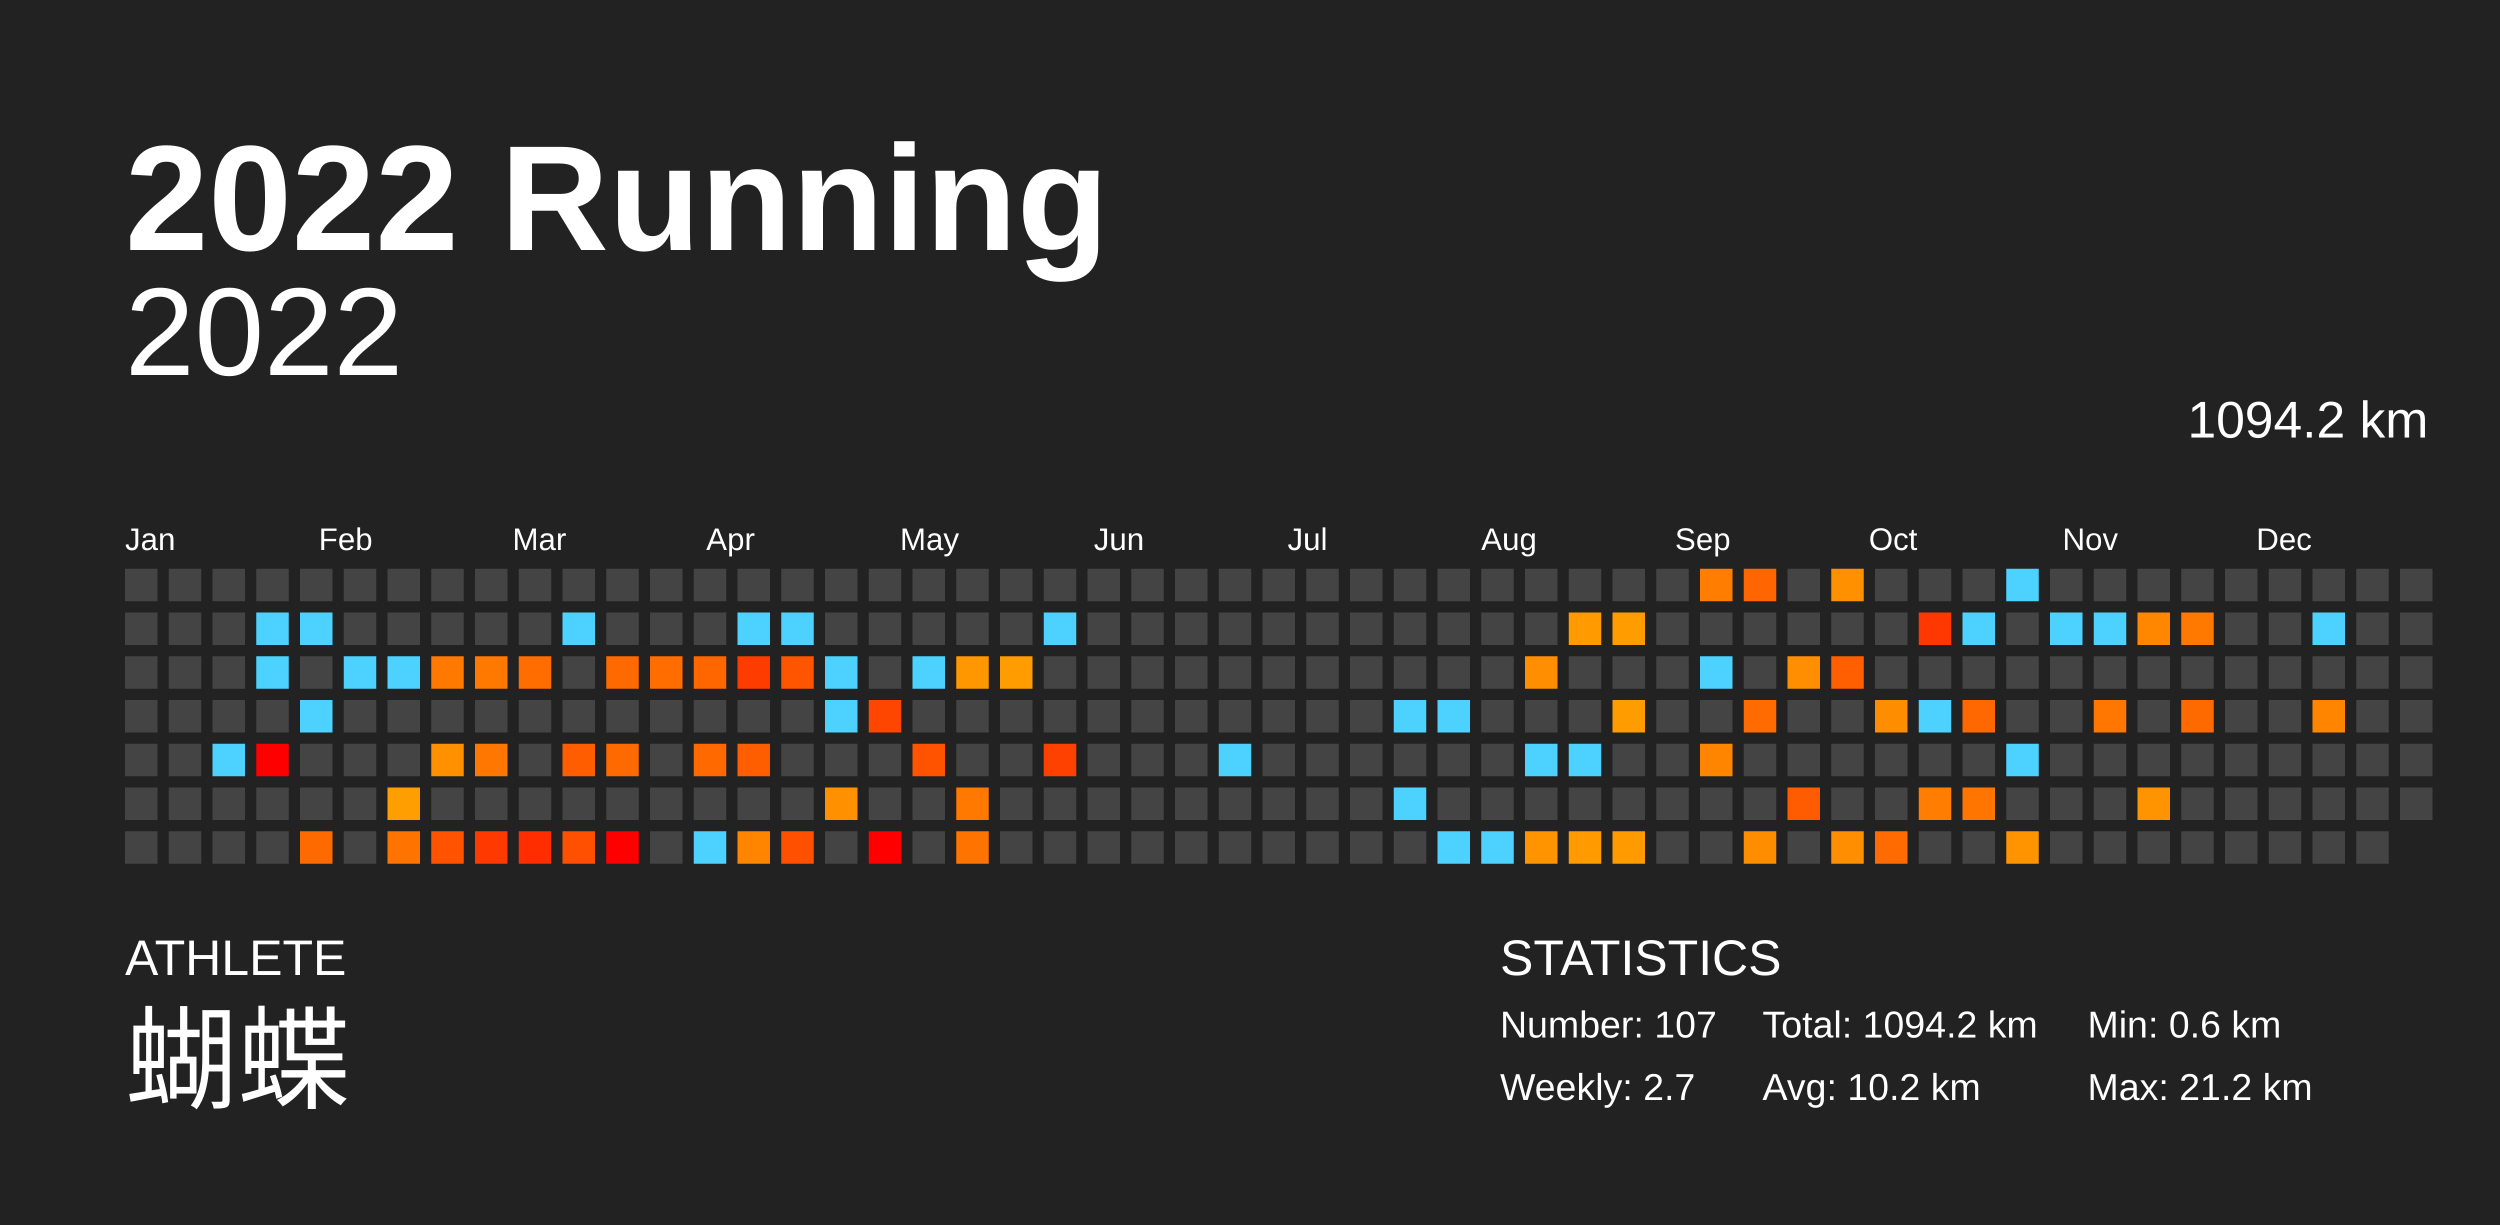
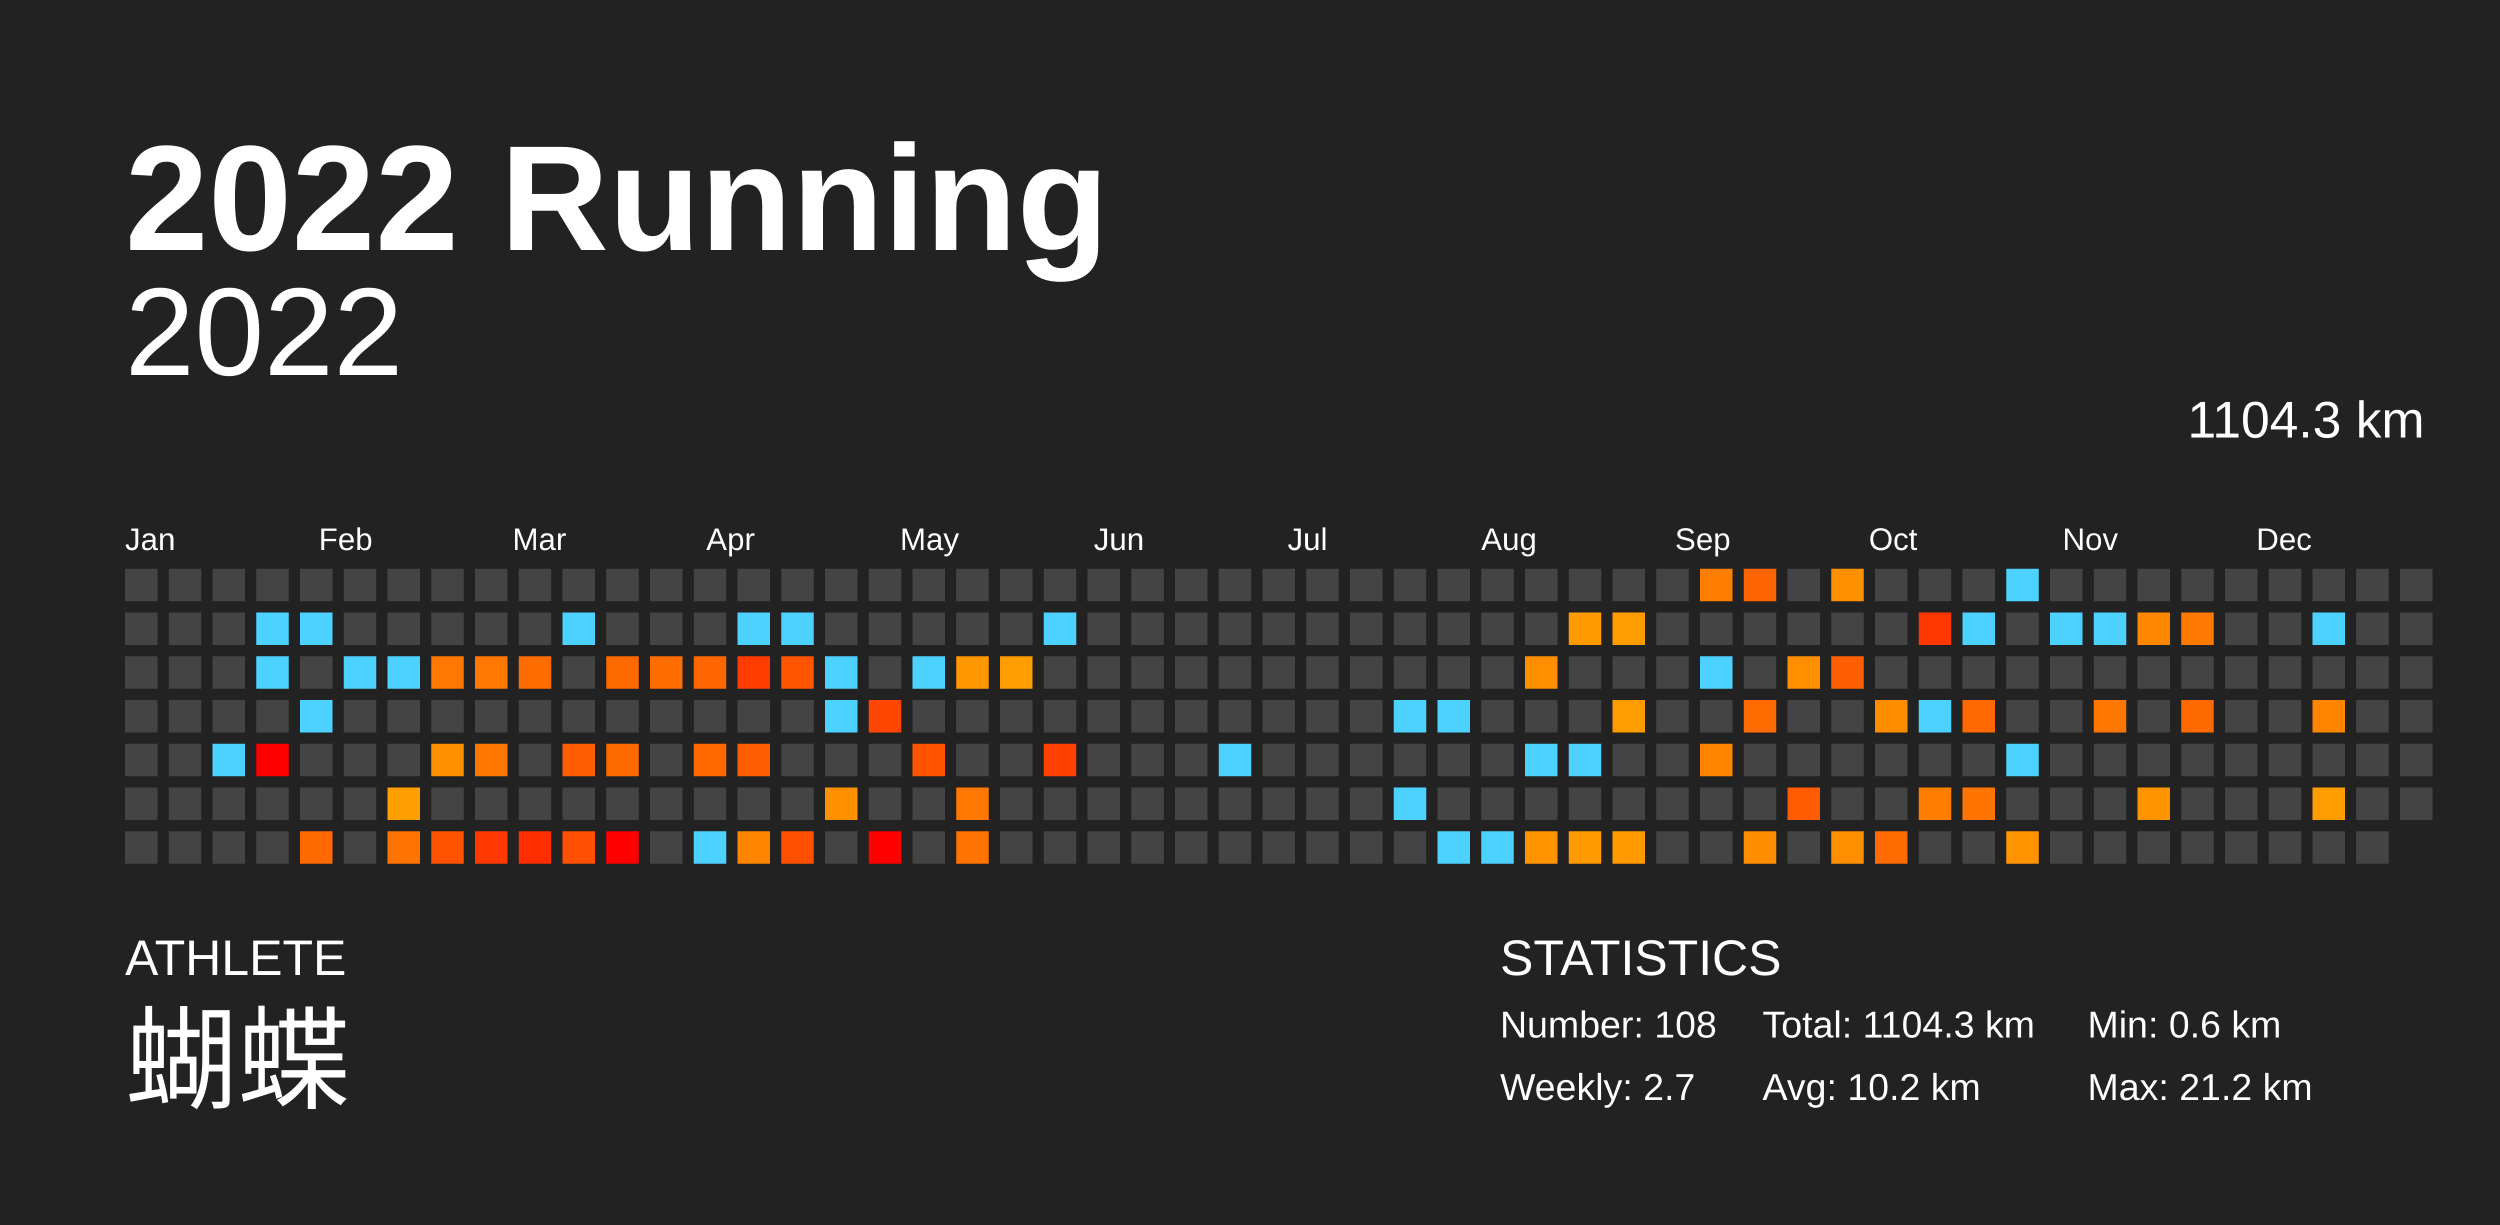
<svg xmlns="http://www.w3.org/2000/svg" baseProfile="full" height="98mm" version="1.1" viewBox="0,0,200,98" width="200mm">
  <defs />
  <rect fill="#222222" height="98" width="200" x="0" y="0" />
  <text fill="#FFFFFF" style="font-size:12px; font-family:Arial; font-weight:bold;" x="10" y="20">2022 Running</text>
  <text fill="#FFFFFF" style="font-size:4px; font-family:Arial" x="10" y="78">ATHLETE</text>
  <text fill="#FFFFFF" style="font-size:9px; font-family:Arial" x="10" y="88">蝴蝶</text>
  <text fill="#FFFFFF" style="font-size:4px; font-family:Arial" x="120" y="78">STATISTICS</text>
-   <text fill="#FFFFFF" style="font-size:3px; font-family:Arial" x="120" y="83">Number: 107</text>
+   <text fill="#FFFFFF" style="font-size:3px; font-family:Arial" x="120" y="83">Number: 108</text>
  <text fill="#FFFFFF" style="font-size:3px; font-family:Arial" x="120" y="88">Weekly: 2.7</text>
-   <text fill="#FFFFFF" style="font-size:3px; font-family:Arial" x="141" y="83">Total: 1094.2 km</text>
+   <text fill="#FFFFFF" style="font-size:3px; font-family:Arial" x="141" y="83">Total: 1104.3 km</text>
  <text fill="#FFFFFF" style="font-size:3px; font-family:Arial" x="141" y="88">Avg: 10.2 km</text>
  <text fill="#FFFFFF" style="font-size:3px; font-family:Arial" x="167" y="83">Min: 0.6 km</text>
  <text fill="#FFFFFF" style="font-size:3px; font-family:Arial" x="167" y="88">Max: 21.2 km</text>
  <text alignment-baseline="hanging" fill="#FFFFFF" style="font-size:10.0px; font-family:Arial;" x="10" y="30">2022</text>
-   <text alignment-baseline="hanging" fill="#FFFFFF" style="font-size:4.125px; font-family:Arial;" x="175" y="35">1094.2 km</text>
+   <text alignment-baseline="hanging" fill="#FFFFFF" style="font-size:4.125px; font-family:Arial;" x="175" y="35">1104.3 km</text>
  <text fill="#FFFFFF" style="font-size:2.5px; font-family:Arial" x="10.0" y="44">Jan</text>
  <text fill="#FFFFFF" style="font-size:2.5px; font-family:Arial" x="25.5" y="44">Feb</text>
  <text fill="#FFFFFF" style="font-size:2.5px; font-family:Arial" x="41.0" y="44">Mar</text>
  <text fill="#FFFFFF" style="font-size:2.5px; font-family:Arial" x="56.5" y="44">Apr</text>
  <text fill="#FFFFFF" style="font-size:2.5px; font-family:Arial" x="72.0" y="44">May</text>
  <text fill="#FFFFFF" style="font-size:2.5px; font-family:Arial" x="87.5" y="44">Jun</text>
  <text fill="#FFFFFF" style="font-size:2.5px; font-family:Arial" x="103.0" y="44">Jul</text>
  <text fill="#FFFFFF" style="font-size:2.5px; font-family:Arial" x="118.5" y="44">Aug</text>
  <text fill="#FFFFFF" style="font-size:2.5px; font-family:Arial" x="134.0" y="44">Sep</text>
  <text fill="#FFFFFF" style="font-size:2.5px; font-family:Arial" x="149.5" y="44">Oct</text>
  <text fill="#FFFFFF" style="font-size:2.5px; font-family:Arial" x="165.0" y="44">Nov</text>
  <text fill="#FFFFFF" style="font-size:2.5px; font-family:Arial" x="180.5" y="44">Dec</text>
  <rect fill="#444444" height="2.6" width="2.6" x="10.0" y="45.5" />
  <rect fill="#444444" height="2.6" width="2.6" x="10.0" y="49.0" />
  <rect fill="#444444" height="2.6" width="2.6" x="10.0" y="52.5" />
  <rect fill="#444444" height="2.6" width="2.6" x="10.0" y="56.0" />
  <rect fill="#444444" height="2.6" width="2.6" x="10.0" y="59.5" />
  <rect fill="#444444" height="2.6" width="2.6" x="10.0" y="63.0" />
  <rect fill="#444444" height="2.6" width="2.6" x="10.0" y="66.5" />
  <rect fill="#444444" height="2.6" width="2.6" x="13.5" y="45.5" />
  <rect fill="#444444" height="2.6" width="2.6" x="13.5" y="49.0" />
  <rect fill="#444444" height="2.6" width="2.6" x="13.5" y="52.5" />
  <rect fill="#444444" height="2.6" width="2.6" x="13.5" y="56.0" />
  <rect fill="#444444" height="2.6" width="2.6" x="13.5" y="59.5" />
  <rect fill="#444444" height="2.6" width="2.6" x="13.5" y="63.0" />
  <rect fill="#444444" height="2.6" width="2.6" x="13.5" y="66.5" />
  <rect fill="#444444" height="2.6" width="2.6" x="17.0" y="45.5" />
  <rect fill="#444444" height="2.6" width="2.6" x="17.0" y="49.0" />
  <rect fill="#444444" height="2.6" width="2.6" x="17.0" y="52.5" />
  <rect fill="#444444" height="2.6" width="2.6" x="17.0" y="56.0" />
  <rect fill="#4dd2ff" height="2.6" width="2.6" x="17.0" y="59.5" />
  <rect fill="#444444" height="2.6" width="2.6" x="17.0" y="63.0" />
  <rect fill="#444444" height="2.6" width="2.6" x="17.0" y="66.5" />
  <rect fill="#444444" height="2.6" width="2.6" x="20.5" y="45.5" />
  <rect fill="#4dd2ff" height="2.6" width="2.6" x="20.5" y="49.0" />
  <rect fill="#4dd2ff" height="2.6" width="2.6" x="20.5" y="52.5" />
  <rect fill="#444444" height="2.6" width="2.6" x="20.5" y="56.0" />
  <rect fill="red" height="2.6" width="2.6" x="20.5" y="59.5" />
  <rect fill="#444444" height="2.6" width="2.6" x="20.5" y="63.0" />
  <rect fill="#444444" height="2.6" width="2.6" x="20.5" y="66.5" />
  <rect fill="#444444" height="2.6" width="2.6" x="24.0" y="45.5" />
  <rect fill="#4dd2ff" height="2.6" width="2.6" x="24.0" y="49.0" />
  <rect fill="#444444" height="2.6" width="2.6" x="24.0" y="52.5" />
  <rect fill="#4dd2ff" height="2.6" width="2.6" x="24.0" y="56.0" />
  <rect fill="#444444" height="2.6" width="2.6" x="24.0" y="59.5" />
  <rect fill="#444444" height="2.6" width="2.6" x="24.0" y="63.0" />
  <rect fill="#ff6a00" height="2.6" width="2.6" x="24.0" y="66.5" />
  <rect fill="#444444" height="2.6" width="2.6" x="27.5" y="45.5" />
  <rect fill="#444444" height="2.6" width="2.6" x="27.5" y="49.0" />
  <rect fill="#4dd2ff" height="2.6" width="2.6" x="27.5" y="52.5" />
  <rect fill="#444444" height="2.6" width="2.6" x="27.5" y="56.0" />
  <rect fill="#444444" height="2.6" width="2.6" x="27.5" y="59.5" />
  <rect fill="#444444" height="2.6" width="2.6" x="27.5" y="63.0" />
  <rect fill="#444444" height="2.6" width="2.6" x="27.5" y="66.5" />
  <rect fill="#444444" height="2.6" width="2.6" x="31.0" y="45.5" />
  <rect fill="#444444" height="2.6" width="2.6" x="31.0" y="49.0" />
  <rect fill="#4dd2ff" height="2.6" width="2.6" x="31.0" y="52.5" />
  <rect fill="#444444" height="2.6" width="2.6" x="31.0" y="56.0" />
  <rect fill="#444444" height="2.6" width="2.6" x="31.0" y="59.5" />
  <rect fill="#ff9e00" height="2.6" width="2.6" x="31.0" y="63.0" />
  <rect fill="#ff7300" height="2.6" width="2.6" x="31.0" y="66.5" />
  <rect fill="#444444" height="2.6" width="2.6" x="34.5" y="45.5" />
  <rect fill="#444444" height="2.6" width="2.6" x="34.5" y="49.0" />
  <rect fill="#ff7800" height="2.6" width="2.6" x="34.5" y="52.5" />
  <rect fill="#444444" height="2.6" width="2.6" x="34.5" y="56.0" />
  <rect fill="#ff9100" height="2.6" width="2.6" x="34.5" y="59.5" />
  <rect fill="#444444" height="2.6" width="2.6" x="34.5" y="63.0" />
  <rect fill="#ff5300" height="2.6" width="2.6" x="34.5" y="66.5" />
  <rect fill="#444444" height="2.6" width="2.6" x="38.0" y="45.5" />
  <rect fill="#444444" height="2.6" width="2.6" x="38.0" y="49.0" />
  <rect fill="#ff7800" height="2.6" width="2.6" x="38.0" y="52.5" />
  <rect fill="#444444" height="2.6" width="2.6" x="38.0" y="56.0" />
  <rect fill="#ff7600" height="2.6" width="2.6" x="38.0" y="59.5" />
  <rect fill="#444444" height="2.6" width="2.6" x="38.0" y="63.0" />
  <rect fill="#ff3900" height="2.6" width="2.6" x="38.0" y="66.5" />
  <rect fill="#444444" height="2.6" width="2.6" x="41.5" y="45.5" />
  <rect fill="#444444" height="2.6" width="2.6" x="41.5" y="49.0" />
  <rect fill="#ff6c00" height="2.6" width="2.6" x="41.5" y="52.5" />
  <rect fill="#444444" height="2.6" width="2.6" x="41.5" y="56.0" />
  <rect fill="#444444" height="2.6" width="2.6" x="41.5" y="59.5" />
  <rect fill="#444444" height="2.6" width="2.6" x="41.5" y="63.0" />
  <rect fill="#ff2d00" height="2.6" width="2.6" x="41.5" y="66.5" />
  <rect fill="#444444" height="2.6" width="2.6" x="45.0" y="45.5" />
  <rect fill="#4dd2ff" height="2.6" width="2.6" x="45.0" y="49.0" />
  <rect fill="#444444" height="2.6" width="2.6" x="45.0" y="52.5" />
  <rect fill="#444444" height="2.6" width="2.6" x="45.0" y="56.0" />
  <rect fill="#ff5d00" height="2.6" width="2.6" x="45.0" y="59.5" />
  <rect fill="#444444" height="2.6" width="2.6" x="45.0" y="63.0" />
  <rect fill="#ff4f00" height="2.6" width="2.6" x="45.0" y="66.5" />
  <rect fill="#444444" height="2.6" width="2.6" x="48.5" y="45.5" />
  <rect fill="#444444" height="2.6" width="2.6" x="48.5" y="49.0" />
  <rect fill="#ff6a00" height="2.6" width="2.6" x="48.5" y="52.5" />
  <rect fill="#444444" height="2.6" width="2.6" x="48.5" y="56.0" />
  <rect fill="#ff6a00" height="2.6" width="2.6" x="48.5" y="59.5" />
  <rect fill="#444444" height="2.6" width="2.6" x="48.5" y="63.0" />
  <rect fill="red" height="2.6" width="2.6" x="48.5" y="66.5" />
  <rect fill="#444444" height="2.6" width="2.6" x="52.0" y="45.5" />
  <rect fill="#444444" height="2.6" width="2.6" x="52.0" y="49.0" />
  <rect fill="#ff6c00" height="2.6" width="2.6" x="52.0" y="52.5" />
  <rect fill="#444444" height="2.6" width="2.6" x="52.0" y="56.0" />
  <rect fill="#444444" height="2.6" width="2.6" x="52.0" y="59.5" />
  <rect fill="#444444" height="2.6" width="2.6" x="52.0" y="63.0" />
  <rect fill="#444444" height="2.6" width="2.6" x="52.0" y="66.5" />
  <rect fill="#444444" height="2.6" width="2.6" x="55.5" y="45.5" />
  <rect fill="#444444" height="2.6" width="2.6" x="55.5" y="49.0" />
  <rect fill="#ff6600" height="2.6" width="2.6" x="55.5" y="52.5" />
  <rect fill="#444444" height="2.6" width="2.6" x="55.5" y="56.0" />
  <rect fill="#ff6900" height="2.6" width="2.6" x="55.5" y="59.5" />
  <rect fill="#444444" height="2.6" width="2.6" x="55.5" y="63.0" />
  <rect fill="#4dd2ff" height="2.6" width="2.6" x="55.5" y="66.5" />
  <rect fill="#444444" height="2.6" width="2.6" x="59.0" y="45.5" />
  <rect fill="#4dd2ff" height="2.6" width="2.6" x="59.0" y="49.0" />
  <rect fill="#ff3c00" height="2.6" width="2.6" x="59.0" y="52.5" />
  <rect fill="#444444" height="2.6" width="2.6" x="59.0" y="56.0" />
  <rect fill="#ff5e00" height="2.6" width="2.6" x="59.0" y="59.5" />
  <rect fill="#444444" height="2.6" width="2.6" x="59.0" y="63.0" />
  <rect fill="#ff8400" height="2.6" width="2.6" x="59.0" y="66.5" />
  <rect fill="#444444" height="2.6" width="2.6" x="62.5" y="45.5" />
  <rect fill="#4dd2ff" height="2.6" width="2.6" x="62.5" y="49.0" />
  <rect fill="#ff5400" height="2.6" width="2.6" x="62.5" y="52.5" />
  <rect fill="#444444" height="2.6" width="2.6" x="62.5" y="56.0" />
  <rect fill="#444444" height="2.6" width="2.6" x="62.5" y="59.5" />
  <rect fill="#444444" height="2.6" width="2.6" x="62.5" y="63.0" />
  <rect fill="#ff5000" height="2.6" width="2.6" x="62.5" y="66.5" />
  <rect fill="#444444" height="2.6" width="2.6" x="66.0" y="45.5" />
  <rect fill="#444444" height="2.6" width="2.6" x="66.0" y="49.0" />
  <rect fill="#4dd2ff" height="2.6" width="2.6" x="66.0" y="52.5" />
  <rect fill="#4dd2ff" height="2.6" width="2.6" x="66.0" y="56.0" />
  <rect fill="#444444" height="2.6" width="2.6" x="66.0" y="59.5" />
  <rect fill="#ff9100" height="2.6" width="2.6" x="66.0" y="63.0" />
  <rect fill="#444444" height="2.6" width="2.6" x="66.0" y="66.5" />
  <rect fill="#444444" height="2.6" width="2.6" x="69.5" y="45.5" />
  <rect fill="#444444" height="2.6" width="2.6" x="69.5" y="49.0" />
  <rect fill="#444444" height="2.6" width="2.6" x="69.5" y="52.5" />
  <rect fill="#ff4600" height="2.6" width="2.6" x="69.5" y="56.0" />
  <rect fill="#444444" height="2.6" width="2.6" x="69.5" y="59.5" />
  <rect fill="#444444" height="2.6" width="2.6" x="69.5" y="63.0" />
  <rect fill="red" height="2.6" width="2.6" x="69.5" y="66.5" />
  <rect fill="#444444" height="2.6" width="2.6" x="73.0" y="45.5" />
  <rect fill="#444444" height="2.6" width="2.6" x="73.0" y="49.0" />
  <rect fill="#4dd2ff" height="2.6" width="2.6" x="73.0" y="52.5" />
  <rect fill="#444444" height="2.6" width="2.6" x="73.0" y="56.0" />
  <rect fill="#ff5300" height="2.6" width="2.6" x="73.0" y="59.5" />
  <rect fill="#444444" height="2.6" width="2.6" x="73.0" y="63.0" />
  <rect fill="#444444" height="2.6" width="2.6" x="73.0" y="66.5" />
  <rect fill="#444444" height="2.6" width="2.6" x="76.5" y="45.5" />
  <rect fill="#444444" height="2.6" width="2.6" x="76.5" y="49.0" />
  <rect fill="#ff9800" height="2.6" width="2.6" x="76.5" y="52.5" />
  <rect fill="#444444" height="2.6" width="2.6" x="76.5" y="56.0" />
  <rect fill="#444444" height="2.6" width="2.6" x="76.5" y="59.5" />
  <rect fill="#ff7800" height="2.6" width="2.6" x="76.5" y="63.0" />
  <rect fill="#ff7400" height="2.6" width="2.6" x="76.5" y="66.5" />
  <rect fill="#444444" height="2.6" width="2.6" x="80.0" y="45.5" />
  <rect fill="#444444" height="2.6" width="2.6" x="80.0" y="49.0" />
  <rect fill="#ff9c00" height="2.6" width="2.6" x="80.0" y="52.5" />
  <rect fill="#444444" height="2.6" width="2.6" x="80.0" y="56.0" />
  <rect fill="#444444" height="2.6" width="2.6" x="80.0" y="59.5" />
  <rect fill="#444444" height="2.6" width="2.6" x="80.0" y="63.0" />
  <rect fill="#444444" height="2.6" width="2.6" x="80.0" y="66.5" />
  <rect fill="#444444" height="2.6" width="2.6" x="83.5" y="45.5" />
  <rect fill="#4dd2ff" height="2.6" width="2.6" x="83.5" y="49.0" />
  <rect fill="#444444" height="2.6" width="2.6" x="83.5" y="52.5" />
  <rect fill="#444444" height="2.6" width="2.6" x="83.5" y="56.0" />
  <rect fill="#ff4100" height="2.6" width="2.6" x="83.5" y="59.5" />
  <rect fill="#444444" height="2.6" width="2.6" x="83.5" y="63.0" />
  <rect fill="#444444" height="2.6" width="2.6" x="83.5" y="66.5" />
  <rect fill="#444444" height="2.6" width="2.6" x="87.0" y="45.5" />
  <rect fill="#444444" height="2.6" width="2.6" x="87.0" y="49.0" />
  <rect fill="#444444" height="2.6" width="2.6" x="87.0" y="52.5" />
  <rect fill="#444444" height="2.6" width="2.6" x="87.0" y="56.0" />
  <rect fill="#444444" height="2.6" width="2.6" x="87.0" y="59.5" />
  <rect fill="#444444" height="2.6" width="2.6" x="87.0" y="63.0" />
  <rect fill="#444444" height="2.6" width="2.6" x="87.0" y="66.5" />
  <rect fill="#444444" height="2.6" width="2.6" x="90.5" y="45.5" />
  <rect fill="#444444" height="2.6" width="2.6" x="90.5" y="49.0" />
  <rect fill="#444444" height="2.6" width="2.6" x="90.5" y="52.5" />
  <rect fill="#444444" height="2.6" width="2.6" x="90.5" y="56.0" />
  <rect fill="#444444" height="2.6" width="2.6" x="90.5" y="59.5" />
  <rect fill="#444444" height="2.6" width="2.6" x="90.5" y="63.0" />
  <rect fill="#444444" height="2.6" width="2.6" x="90.5" y="66.5" />
  <rect fill="#444444" height="2.6" width="2.6" x="94.0" y="45.5" />
  <rect fill="#444444" height="2.6" width="2.6" x="94.0" y="49.0" />
  <rect fill="#444444" height="2.6" width="2.6" x="94.0" y="52.5" />
  <rect fill="#444444" height="2.6" width="2.6" x="94.0" y="56.0" />
  <rect fill="#444444" height="2.6" width="2.6" x="94.0" y="59.5" />
  <rect fill="#444444" height="2.6" width="2.6" x="94.0" y="63.0" />
  <rect fill="#444444" height="2.6" width="2.6" x="94.0" y="66.5" />
  <rect fill="#444444" height="2.6" width="2.6" x="97.5" y="45.5" />
  <rect fill="#444444" height="2.6" width="2.6" x="97.5" y="49.0" />
  <rect fill="#444444" height="2.6" width="2.6" x="97.5" y="52.5" />
  <rect fill="#444444" height="2.6" width="2.6" x="97.5" y="56.0" />
  <rect fill="#4dd2ff" height="2.6" width="2.6" x="97.5" y="59.5" />
  <rect fill="#444444" height="2.6" width="2.6" x="97.5" y="63.0" />
  <rect fill="#444444" height="2.6" width="2.6" x="97.5" y="66.5" />
  <rect fill="#444444" height="2.6" width="2.6" x="101.0" y="45.5" />
  <rect fill="#444444" height="2.6" width="2.6" x="101.0" y="49.0" />
  <rect fill="#444444" height="2.6" width="2.6" x="101.0" y="52.5" />
  <rect fill="#444444" height="2.6" width="2.6" x="101.0" y="56.0" />
  <rect fill="#444444" height="2.6" width="2.6" x="101.0" y="59.5" />
  <rect fill="#444444" height="2.6" width="2.6" x="101.0" y="63.0" />
  <rect fill="#444444" height="2.6" width="2.6" x="101.0" y="66.5" />
  <rect fill="#444444" height="2.6" width="2.6" x="104.5" y="45.5" />
  <rect fill="#444444" height="2.6" width="2.6" x="104.5" y="49.0" />
  <rect fill="#444444" height="2.6" width="2.6" x="104.5" y="52.5" />
  <rect fill="#444444" height="2.6" width="2.6" x="104.5" y="56.0" />
  <rect fill="#444444" height="2.6" width="2.6" x="104.5" y="59.5" />
  <rect fill="#444444" height="2.6" width="2.6" x="104.5" y="63.0" />
  <rect fill="#444444" height="2.6" width="2.6" x="104.5" y="66.5" />
  <rect fill="#444444" height="2.6" width="2.6" x="108.0" y="45.5" />
  <rect fill="#444444" height="2.6" width="2.6" x="108.0" y="49.0" />
  <rect fill="#444444" height="2.6" width="2.6" x="108.0" y="52.5" />
  <rect fill="#444444" height="2.6" width="2.6" x="108.0" y="56.0" />
  <rect fill="#444444" height="2.6" width="2.6" x="108.0" y="59.5" />
  <rect fill="#444444" height="2.6" width="2.6" x="108.0" y="63.0" />
  <rect fill="#444444" height="2.6" width="2.6" x="108.0" y="66.5" />
  <rect fill="#444444" height="2.6" width="2.6" x="111.5" y="45.5" />
  <rect fill="#444444" height="2.6" width="2.6" x="111.5" y="49.0" />
  <rect fill="#444444" height="2.6" width="2.6" x="111.5" y="52.5" />
  <rect fill="#4dd2ff" height="2.6" width="2.6" x="111.5" y="56.0" />
  <rect fill="#444444" height="2.6" width="2.6" x="111.5" y="59.5" />
  <rect fill="#4dd2ff" height="2.6" width="2.6" x="111.5" y="63.0" />
  <rect fill="#444444" height="2.6" width="2.6" x="111.5" y="66.5" />
  <rect fill="#444444" height="2.6" width="2.6" x="115.0" y="45.5" />
  <rect fill="#444444" height="2.6" width="2.6" x="115.0" y="49.0" />
  <rect fill="#444444" height="2.6" width="2.6" x="115.0" y="52.5" />
  <rect fill="#4dd2ff" height="2.6" width="2.6" x="115.0" y="56.0" />
  <rect fill="#444444" height="2.6" width="2.6" x="115.0" y="59.5" />
  <rect fill="#444444" height="2.6" width="2.6" x="115.0" y="63.0" />
  <rect fill="#4dd2ff" height="2.6" width="2.6" x="115.0" y="66.5" />
  <rect fill="#444444" height="2.6" width="2.6" x="118.5" y="45.5" />
  <rect fill="#444444" height="2.6" width="2.6" x="118.5" y="49.0" />
  <rect fill="#444444" height="2.6" width="2.6" x="118.5" y="52.5" />
  <rect fill="#444444" height="2.6" width="2.6" x="118.5" y="56.0" />
  <rect fill="#444444" height="2.6" width="2.6" x="118.5" y="59.5" />
  <rect fill="#444444" height="2.6" width="2.6" x="118.5" y="63.0" />
  <rect fill="#4dd2ff" height="2.6" width="2.6" x="118.5" y="66.5" />
  <rect fill="#444444" height="2.6" width="2.6" x="122.0" y="45.5" />
  <rect fill="#444444" height="2.6" width="2.6" x="122.0" y="49.0" />
  <rect fill="#ff8f00" height="2.6" width="2.6" x="122.0" y="52.5" />
  <rect fill="#444444" height="2.6" width="2.6" x="122.0" y="56.0" />
  <rect fill="#4dd2ff" height="2.6" width="2.6" x="122.0" y="59.5" />
  <rect fill="#444444" height="2.6" width="2.6" x="122.0" y="63.0" />
  <rect fill="#ff9300" height="2.6" width="2.6" x="122.0" y="66.5" />
  <rect fill="#444444" height="2.6" width="2.6" x="125.5" y="45.5" />
  <rect fill="#ff9b00" height="2.6" width="2.6" x="125.5" y="49.0" />
  <rect fill="#444444" height="2.6" width="2.6" x="125.5" y="52.5" />
  <rect fill="#444444" height="2.6" width="2.6" x="125.5" y="56.0" />
  <rect fill="#4dd2ff" height="2.6" width="2.6" x="125.5" y="59.5" />
  <rect fill="#444444" height="2.6" width="2.6" x="125.5" y="63.0" />
  <rect fill="#ff9b00" height="2.6" width="2.6" x="125.5" y="66.5" />
  <rect fill="#444444" height="2.6" width="2.6" x="129.0" y="45.5" />
  <rect fill="#ff9d00" height="2.6" width="2.6" x="129.0" y="49.0" />
  <rect fill="#444444" height="2.6" width="2.6" x="129.0" y="52.5" />
  <rect fill="#ff9c00" height="2.6" width="2.6" x="129.0" y="56.0" />
  <rect fill="#444444" height="2.6" width="2.6" x="129.0" y="59.5" />
  <rect fill="#444444" height="2.6" width="2.6" x="129.0" y="63.0" />
  <rect fill="#ff9b00" height="2.6" width="2.6" x="129.0" y="66.5" />
  <rect fill="#444444" height="2.6" width="2.6" x="132.5" y="45.5" />
  <rect fill="#444444" height="2.6" width="2.6" x="132.5" y="49.0" />
  <rect fill="#444444" height="2.6" width="2.6" x="132.5" y="52.5" />
  <rect fill="#444444" height="2.6" width="2.6" x="132.5" y="56.0" />
  <rect fill="#444444" height="2.6" width="2.6" x="132.5" y="59.5" />
  <rect fill="#444444" height="2.6" width="2.6" x="132.5" y="63.0" />
  <rect fill="#444444" height="2.6" width="2.6" x="132.5" y="66.5" />
  <rect fill="#ff7d00" height="2.6" width="2.6" x="136.0" y="45.5" />
  <rect fill="#444444" height="2.6" width="2.6" x="136.0" y="49.0" />
  <rect fill="#4dd2ff" height="2.6" width="2.6" x="136.0" y="52.5" />
  <rect fill="#444444" height="2.6" width="2.6" x="136.0" y="56.0" />
  <rect fill="#ff8400" height="2.6" width="2.6" x="136.0" y="59.5" />
  <rect fill="#444444" height="2.6" width="2.6" x="136.0" y="63.0" />
  <rect fill="#444444" height="2.6" width="2.6" x="136.0" y="66.5" />
  <rect fill="#ff6500" height="2.6" width="2.6" x="139.5" y="45.5" />
  <rect fill="#444444" height="2.6" width="2.6" x="139.5" y="49.0" />
  <rect fill="#444444" height="2.6" width="2.6" x="139.5" y="52.5" />
  <rect fill="#ff6b00" height="2.6" width="2.6" x="139.5" y="56.0" />
  <rect fill="#444444" height="2.6" width="2.6" x="139.5" y="59.5" />
  <rect fill="#444444" height="2.6" width="2.6" x="139.5" y="63.0" />
  <rect fill="#ff8d00" height="2.6" width="2.6" x="139.5" y="66.5" />
  <rect fill="#444444" height="2.6" width="2.6" x="143.0" y="45.5" />
  <rect fill="#444444" height="2.6" width="2.6" x="143.0" y="49.0" />
  <rect fill="#ff8f00" height="2.6" width="2.6" x="143.0" y="52.5" />
  <rect fill="#444444" height="2.6" width="2.6" x="143.0" y="56.0" />
  <rect fill="#444444" height="2.6" width="2.6" x="143.0" y="59.5" />
  <rect fill="#ff5b00" height="2.6" width="2.6" x="143.0" y="63.0" />
  <rect fill="#444444" height="2.6" width="2.6" x="143.0" y="66.5" />
  <rect fill="#ff9100" height="2.6" width="2.6" x="146.5" y="45.5" />
  <rect fill="#444444" height="2.6" width="2.6" x="146.5" y="49.0" />
  <rect fill="#ff5f00" height="2.6" width="2.6" x="146.5" y="52.5" />
  <rect fill="#444444" height="2.6" width="2.6" x="146.5" y="56.0" />
  <rect fill="#444444" height="2.6" width="2.6" x="146.5" y="59.5" />
  <rect fill="#444444" height="2.6" width="2.6" x="146.5" y="63.0" />
  <rect fill="#ff8e00" height="2.6" width="2.6" x="146.5" y="66.5" />
  <rect fill="#444444" height="2.6" width="2.6" x="150.0" y="45.5" />
  <rect fill="#444444" height="2.6" width="2.6" x="150.0" y="49.0" />
  <rect fill="#444444" height="2.6" width="2.6" x="150.0" y="52.5" />
  <rect fill="#ff8d00" height="2.6" width="2.6" x="150.0" y="56.0" />
  <rect fill="#444444" height="2.6" width="2.6" x="150.0" y="59.5" />
  <rect fill="#444444" height="2.6" width="2.6" x="150.0" y="63.0" />
  <rect fill="#ff6b00" height="2.6" width="2.6" x="150.0" y="66.5" />
  <rect fill="#444444" height="2.6" width="2.6" x="153.5" y="45.5" />
  <rect fill="#ff3700" height="2.6" width="2.6" x="153.5" y="49.0" />
  <rect fill="#444444" height="2.6" width="2.6" x="153.5" y="52.5" />
  <rect fill="#4dd2ff" height="2.6" width="2.6" x="153.5" y="56.0" />
  <rect fill="#444444" height="2.6" width="2.6" x="153.5" y="59.5" />
  <rect fill="#ff7d00" height="2.6" width="2.6" x="153.5" y="63.0" />
  <rect fill="#444444" height="2.6" width="2.6" x="153.5" y="66.5" />
  <rect fill="#444444" height="2.6" width="2.6" x="157.0" y="45.5" />
  <rect fill="#4dd2ff" height="2.6" width="2.6" x="157.0" y="49.0" />
  <rect fill="#444444" height="2.6" width="2.6" x="157.0" y="52.5" />
  <rect fill="#ff6700" height="2.6" width="2.6" x="157.0" y="56.0" />
  <rect fill="#444444" height="2.6" width="2.6" x="157.0" y="59.5" />
  <rect fill="#ff7500" height="2.6" width="2.6" x="157.0" y="63.0" />
  <rect fill="#444444" height="2.6" width="2.6" x="157.0" y="66.5" />
  <rect fill="#4dd2ff" height="2.6" width="2.6" x="160.5" y="45.5" />
  <rect fill="#444444" height="2.6" width="2.6" x="160.5" y="49.0" />
  <rect fill="#444444" height="2.6" width="2.6" x="160.5" y="52.5" />
  <rect fill="#444444" height="2.6" width="2.6" x="160.5" y="56.0" />
  <rect fill="#4dd2ff" height="2.6" width="2.6" x="160.5" y="59.5" />
  <rect fill="#444444" height="2.6" width="2.6" x="160.5" y="63.0" />
  <rect fill="#ff9300" height="2.6" width="2.6" x="160.5" y="66.5" />
  <rect fill="#444444" height="2.6" width="2.6" x="164.0" y="45.5" />
  <rect fill="#4dd2ff" height="2.6" width="2.6" x="164.0" y="49.0" />
  <rect fill="#444444" height="2.6" width="2.6" x="164.0" y="52.5" />
  <rect fill="#444444" height="2.6" width="2.6" x="164.0" y="56.0" />
  <rect fill="#444444" height="2.6" width="2.6" x="164.0" y="59.5" />
  <rect fill="#444444" height="2.6" width="2.6" x="164.0" y="63.0" />
  <rect fill="#444444" height="2.6" width="2.6" x="164.0" y="66.5" />
  <rect fill="#444444" height="2.6" width="2.6" x="167.5" y="45.5" />
  <rect fill="#4dd2ff" height="2.6" width="2.6" x="167.5" y="49.0" />
  <rect fill="#444444" height="2.6" width="2.6" x="167.5" y="52.5" />
  <rect fill="#ff7700" height="2.6" width="2.6" x="167.5" y="56.0" />
  <rect fill="#444444" height="2.6" width="2.6" x="167.5" y="59.5" />
  <rect fill="#444444" height="2.6" width="2.6" x="167.5" y="63.0" />
  <rect fill="#444444" height="2.6" width="2.6" x="167.5" y="66.5" />
  <rect fill="#444444" height="2.6" width="2.6" x="171.0" y="45.5" />
  <rect fill="#ff8700" height="2.6" width="2.6" x="171.0" y="49.0" />
  <rect fill="#444444" height="2.6" width="2.6" x="171.0" y="52.5" />
  <rect fill="#444444" height="2.6" width="2.6" x="171.0" y="56.0" />
  <rect fill="#444444" height="2.6" width="2.6" x="171.0" y="59.5" />
  <rect fill="#ff9300" height="2.6" width="2.6" x="171.0" y="63.0" />
  <rect fill="#444444" height="2.6" width="2.6" x="171.0" y="66.5" />
  <rect fill="#444444" height="2.6" width="2.6" x="174.5" y="45.5" />
  <rect fill="#ff7800" height="2.6" width="2.6" x="174.5" y="49.0" />
  <rect fill="#444444" height="2.6" width="2.6" x="174.5" y="52.5" />
  <rect fill="#ff6a00" height="2.6" width="2.6" x="174.5" y="56.0" />
  <rect fill="#444444" height="2.6" width="2.6" x="174.5" y="59.5" />
  <rect fill="#444444" height="2.6" width="2.6" x="174.5" y="63.0" />
  <rect fill="#444444" height="2.6" width="2.6" x="174.5" y="66.5" />
  <rect fill="#444444" height="2.6" width="2.6" x="178.0" y="45.5" />
  <rect fill="#444444" height="2.6" width="2.6" x="178.0" y="49.0" />
  <rect fill="#444444" height="2.6" width="2.6" x="178.0" y="52.5" />
  <rect fill="#444444" height="2.6" width="2.6" x="178.0" y="56.0" />
  <rect fill="#444444" height="2.6" width="2.6" x="178.0" y="59.5" />
  <rect fill="#444444" height="2.6" width="2.6" x="178.0" y="63.0" />
  <rect fill="#444444" height="2.6" width="2.6" x="178.0" y="66.5" />
  <rect fill="#444444" height="2.6" width="2.6" x="181.5" y="45.5" />
  <rect fill="#444444" height="2.6" width="2.6" x="181.5" y="49.0" />
  <rect fill="#444444" height="2.6" width="2.6" x="181.5" y="52.5" />
  <rect fill="#444444" height="2.6" width="2.6" x="181.5" y="56.0" />
  <rect fill="#444444" height="2.6" width="2.6" x="181.5" y="59.5" />
  <rect fill="#444444" height="2.6" width="2.6" x="181.5" y="63.0" />
  <rect fill="#444444" height="2.6" width="2.6" x="181.5" y="66.5" />
  <rect fill="#444444" height="2.6" width="2.6" x="185.0" y="45.5" />
  <rect fill="#4dd2ff" height="2.6" width="2.6" x="185.0" y="49.0" />
  <rect fill="#444444" height="2.6" width="2.6" x="185.0" y="52.5" />
  <rect fill="#ff8500" height="2.6" width="2.6" x="185.0" y="56.0" />
  <rect fill="#444444" height="2.6" width="2.6" x="185.0" y="59.5" />
-   <rect fill="#444444" height="2.6" width="2.6" x="185.0" y="63.0" />
+   <rect fill="#ff9d00" height="2.6" width="2.6" x="185.0" y="63.0" />
  <rect fill="#444444" height="2.6" width="2.6" x="185.0" y="66.5" />
  <rect fill="#444444" height="2.6" width="2.6" x="188.5" y="45.5" />
  <rect fill="#444444" height="2.6" width="2.6" x="188.5" y="49.0" />
  <rect fill="#444444" height="2.6" width="2.6" x="188.5" y="52.5" />
  <rect fill="#444444" height="2.6" width="2.6" x="188.5" y="56.0" />
  <rect fill="#444444" height="2.6" width="2.6" x="188.5" y="59.5" />
  <rect fill="#444444" height="2.6" width="2.6" x="188.5" y="63.0" />
  <rect fill="#444444" height="2.6" width="2.6" x="188.5" y="66.5" />
  <rect fill="#444444" height="2.6" width="2.6" x="192.0" y="45.5" />
  <rect fill="#444444" height="2.6" width="2.6" x="192.0" y="49.0" />
  <rect fill="#444444" height="2.6" width="2.6" x="192.0" y="52.5" />
  <rect fill="#444444" height="2.6" width="2.6" x="192.0" y="56.0" />
  <rect fill="#444444" height="2.6" width="2.6" x="192.0" y="59.5" />
  <rect fill="#444444" height="2.6" width="2.6" x="192.0" y="63.0" />
</svg>
